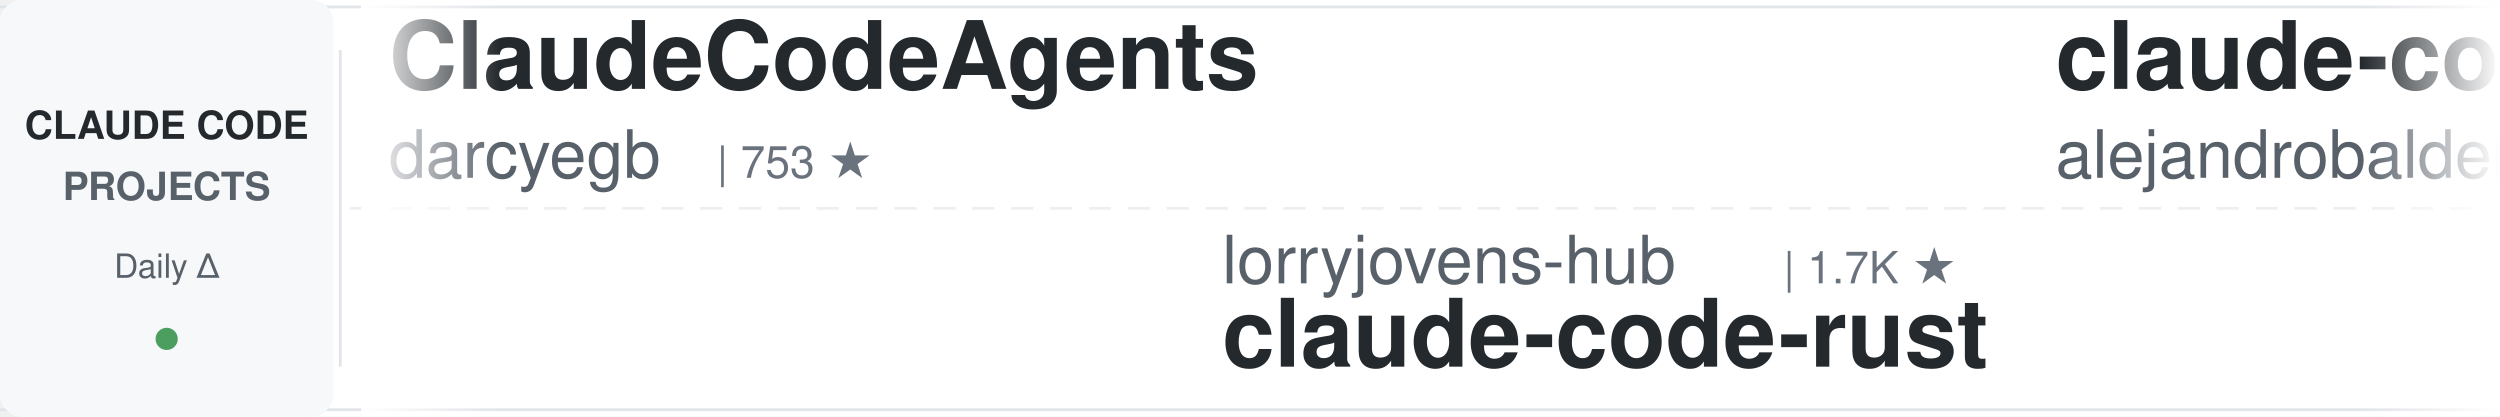
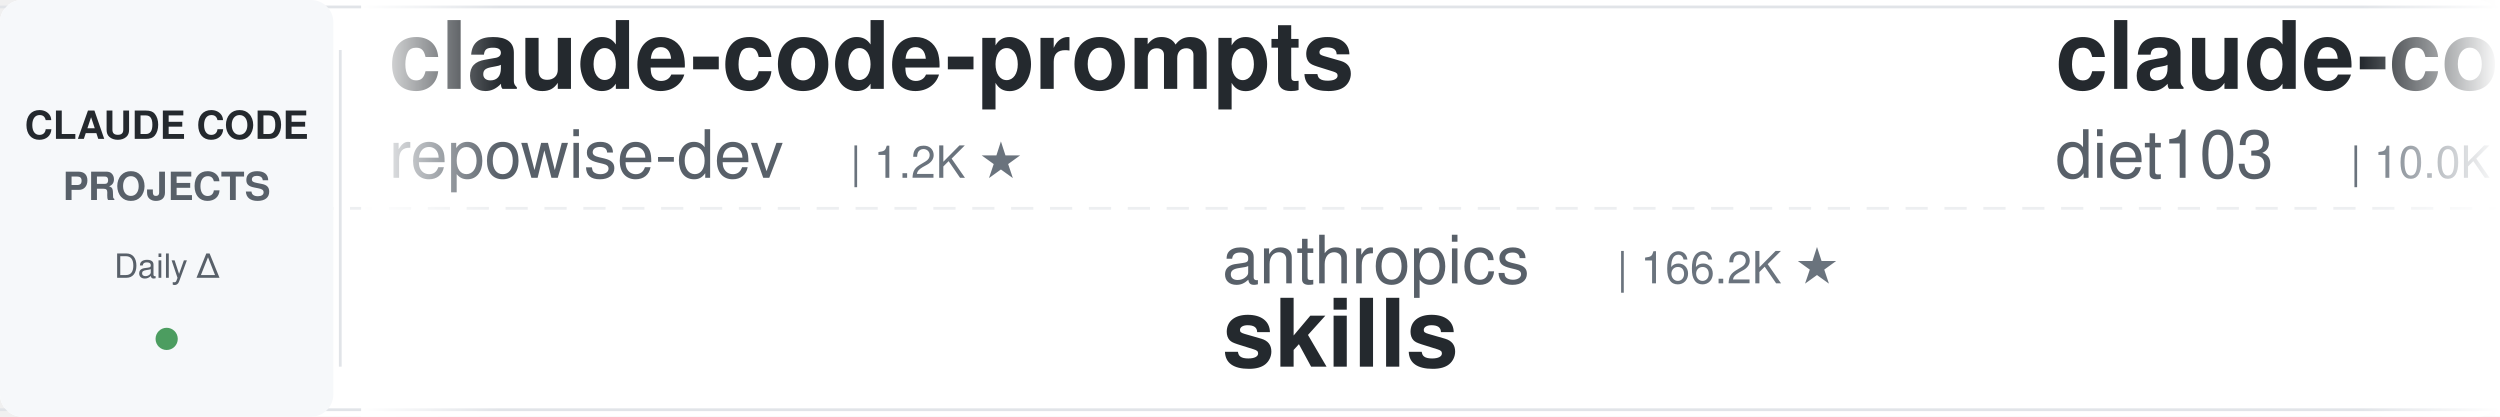
<svg xmlns="http://www.w3.org/2000/svg" width="900" height="150">
  <defs>
    <linearGradient id="leftFade" x1="0%" y1="0%" x2="100%" y2="0%">
      <stop offset="0%" style="stop-color:#ffffff;stop-opacity:1" />
      <stop offset="100%" style="stop-color:#ffffff;stop-opacity:0" />
    </linearGradient>
    <linearGradient id="rightFade" x1="0%" y1="0%" x2="100%" y2="0%">
      <stop offset="0%" style="stop-color:#ffffff;stop-opacity:0" />
      <stop offset="100%" style="stop-color:#ffffff;stop-opacity:1" />
    </linearGradient>
  </defs>
  <rect width="900" height="150" fill="#ffffff" rx="8" />
  <rect x="0" y="2" width="900" height="1" fill="#e1e4e8" />
  <rect x="0" y="147" width="900" height="1" fill="#e1e4e8" />
  <line x1="0" y1="75" x2="900" y2="75" stroke="#e1e4e8" stroke-width="1" stroke-dasharray="8 6" opacity="0.6" />
  <rect x="0" y="0" width="120" height="150" fill="#f6f8fa" rx="8" />
  <text x="60" y="50" font-family="-apple-system, BlinkMacSystemFont, 'Segoe UI', Helvetica, Arial, sans-serif" font-size="14" font-weight="600" fill="#24292e" text-anchor="middle">CLAUDE CODE</text>
  <text x="60" y="72" font-family="-apple-system, BlinkMacSystemFont, 'Segoe UI', Helvetica, Arial, sans-serif" font-size="14" font-weight="600" fill="#586069" text-anchor="middle">PROJECTS</text>
  <text x="60" y="100" font-family="-apple-system, BlinkMacSystemFont, 'Segoe UI', Helvetica, Arial, sans-serif" font-size="12" font-weight="500" fill="#586069" text-anchor="middle">Daily Δ</text>
  <circle cx="60" cy="122" r="4" fill="#22863a" opacity="0.8" />
  <rect x="122" y="18" width="1" height="114" fill="#e1e4e8" />
  <clipPath id="tickerClip">
    <rect x="130" y="0" width="770" height="150" />
  </clipPath>
  <g clip-path="url(#tickerClip)">
    <g id="tickerItems">
      <animateTransform attributeName="transform" attributeType="XML" type="translate" from="0 0" to="-3000 0" dur="54s" repeatCount="indefinite" />
      <g transform="translate(0, 0)">
-         <text x="140" y="32" font-family="-apple-system, BlinkMacSystemFont, 'Segoe UI', Helvetica, Arial, sans-serif" font-size="34" font-weight="600" fill="#24292e">ClaudeCodeAgents</text>
-         <text x="140" y="64" font-family="-apple-system, BlinkMacSystemFont, 'Segoe UI', Helvetica, Arial, sans-serif" font-size="24" font-weight="400" fill="#586069">darcyegb</text>
-         <text x="258" y="64" font-family="-apple-system, BlinkMacSystemFont, 'Segoe UI', Helvetica, Arial, sans-serif" font-size="16" font-weight="500" fill="#6a737d">| 753 ★</text>
+         <text x="140" y="32" font-family="-apple-system, BlinkMacSystemFont, 'Segoe UI', Helvetica, Arial, sans-serif" font-size="34" font-weight="600" fill="#24292e">claude-code-prompts</text>
+         <text x="140" y="64" font-family="-apple-system, BlinkMacSystemFont, 'Segoe UI', Helvetica, Arial, sans-serif" font-size="24" font-weight="400" fill="#586069">repowise-dev</text>
+         <text x="306" y="64" font-family="-apple-system, BlinkMacSystemFont, 'Segoe UI', Helvetica, Arial, sans-serif" font-size="16" font-weight="500" fill="#6a737d">| 1.2K ★</text>
      </g>
      <g transform="translate(300, 0)">
-         <text x="140" y="102" font-family="-apple-system, BlinkMacSystemFont, 'Segoe UI', Helvetica, Arial, sans-serif" font-size="24" font-weight="400" fill="#586069">lorryjovens-hub</text>
-         <text x="342" y="102" font-family="-apple-system, BlinkMacSystemFont, 'Segoe UI', Helvetica, Arial, sans-serif" font-size="16" font-weight="500" fill="#6a737d">| 1.7K ★</text>
-         <text x="140" y="132" font-family="-apple-system, BlinkMacSystemFont, 'Segoe UI', Helvetica, Arial, sans-serif" font-size="34" font-weight="600" fill="#24292e">claude-code-rust</text>
+         <text x="140" y="102" font-family="-apple-system, BlinkMacSystemFont, 'Segoe UI', Helvetica, Arial, sans-serif" font-size="24" font-weight="400" fill="#586069">anthropics</text>
+         <text x="282" y="102" font-family="-apple-system, BlinkMacSystemFont, 'Segoe UI', Helvetica, Arial, sans-serif" font-size="16" font-weight="500" fill="#6a737d">| 166.2K ★</text>
+         <text x="140" y="132" font-family="-apple-system, BlinkMacSystemFont, 'Segoe UI', Helvetica, Arial, sans-serif" font-size="34" font-weight="600" fill="#24292e">skills</text>
      </g>
      <g transform="translate(600, 0)">
-         <text x="140" y="32" font-family="-apple-system, BlinkMacSystemFont, 'Segoe UI', Helvetica, Arial, sans-serif" font-size="34" font-weight="600" fill="#24292e">claude-code-from-source</text>
-         <text x="140" y="64" font-family="-apple-system, BlinkMacSystemFont, 'Segoe UI', Helvetica, Arial, sans-serif" font-size="24" font-weight="400" fill="#586069">alejandrobalderas</text>
-         <text x="366" y="64" font-family="-apple-system, BlinkMacSystemFont, 'Segoe UI', Helvetica, Arial, sans-serif" font-size="16" font-weight="500" fill="#6a737d">| 2.7K ★</text>
+         <text x="140" y="32" font-family="-apple-system, BlinkMacSystemFont, 'Segoe UI', Helvetica, Arial, sans-serif" font-size="34" font-weight="600" fill="#24292e">claude-code-infrastructu...</text>
+         <text x="140" y="64" font-family="-apple-system, BlinkMacSystemFont, 'Segoe UI', Helvetica, Arial, sans-serif" font-size="24" font-weight="400" fill="#586069">diet103</text>
+         <text x="246" y="64" font-family="-apple-system, BlinkMacSystemFont, 'Segoe UI', Helvetica, Arial, sans-serif" font-size="16" font-weight="500" fill="#6a737d">| 10.0K ★</text>
      </g>
      <g transform="translate(900, 0)">
-         <text x="140" y="102" font-family="-apple-system, BlinkMacSystemFont, 'Segoe UI', Helvetica, Arial, sans-serif" font-size="24" font-weight="400" fill="#586069">AprilNEA</text>
-         <text x="258" y="102" font-family="-apple-system, BlinkMacSystemFont, 'Segoe UI', Helvetica, Arial, sans-serif" font-size="16" font-weight="500" fill="#6a737d">| 394 ★</text>
-         <text x="140" y="132" font-family="-apple-system, BlinkMacSystemFont, 'Segoe UI', Helvetica, Arial, sans-serif" font-size="34" font-weight="600" fill="#24292e">claude-code-source</text>
+         <text x="140" y="102" font-family="-apple-system, BlinkMacSystemFont, 'Segoe UI', Helvetica, Arial, sans-serif" font-size="24" font-weight="400" fill="#586069">daymade</text>
+         <text x="246" y="102" font-family="-apple-system, BlinkMacSystemFont, 'Segoe UI', Helvetica, Arial, sans-serif" font-size="16" font-weight="500" fill="#6a737d">| 1.3K ★</text>
+         <text x="140" y="132" font-family="-apple-system, BlinkMacSystemFont, 'Segoe UI', Helvetica, Arial, sans-serif" font-size="34" font-weight="600" fill="#24292e">claude-code-skills</text>
      </g>
      <g transform="translate(1200, 0)">
-         <text x="140" y="32" font-family="-apple-system, BlinkMacSystemFont, 'Segoe UI', Helvetica, Arial, sans-serif" font-size="34" font-weight="600" fill="#24292e">claude-code-ultimate-gui...</text>
-         <text x="140" y="64" font-family="-apple-system, BlinkMacSystemFont, 'Segoe UI', Helvetica, Arial, sans-serif" font-size="24" font-weight="400" fill="#586069">FlorianBruniaux</text>
-         <text x="342" y="64" font-family="-apple-system, BlinkMacSystemFont, 'Segoe UI', Helvetica, Arial, sans-serif" font-size="16" font-weight="500" fill="#6a737d">| 5.7K ★</text>
+         <text x="140" y="32" font-family="-apple-system, BlinkMacSystemFont, 'Segoe UI', Helvetica, Arial, sans-serif" font-size="34" font-weight="600" fill="#24292e">claude-code-reverse</text>
+         <text x="140" y="64" font-family="-apple-system, BlinkMacSystemFont, 'Segoe UI', Helvetica, Arial, sans-serif" font-size="24" font-weight="400" fill="#586069">Yuyz0112</text>
+         <text x="258" y="64" font-family="-apple-system, BlinkMacSystemFont, 'Segoe UI', Helvetica, Arial, sans-serif" font-size="16" font-weight="500" fill="#6a737d">| 2.4K ★</text>
      </g>
      <g transform="translate(1500, 0)">
-         <text x="140" y="102" font-family="-apple-system, BlinkMacSystemFont, 'Segoe UI', Helvetica, Arial, sans-serif" font-size="24" font-weight="400" fill="#586069">simonw</text>
-         <text x="234" y="102" font-family="-apple-system, BlinkMacSystemFont, 'Segoe UI', Helvetica, Arial, sans-serif" font-size="16" font-weight="500" fill="#6a737d">| 1.6K ★</text>
-         <text x="140" y="132" font-family="-apple-system, BlinkMacSystemFont, 'Segoe UI', Helvetica, Arial, sans-serif" font-size="34" font-weight="600" fill="#24292e">claude-code-transcripts</text>
+         <text x="140" y="102" font-family="-apple-system, BlinkMacSystemFont, 'Segoe UI', Helvetica, Arial, sans-serif" font-size="24" font-weight="400" fill="#586069">Windy3f3f3f3f</text>
+         <text x="318" y="102" font-family="-apple-system, BlinkMacSystemFont, 'Segoe UI', Helvetica, Arial, sans-serif" font-size="16" font-weight="500" fill="#6a737d">| 2.5K ★</text>
+         <text x="140" y="132" font-family="-apple-system, BlinkMacSystemFont, 'Segoe UI', Helvetica, Arial, sans-serif" font-size="34" font-weight="600" fill="#24292e">claude-code-from-scratch</text>
      </g>
      <g transform="translate(1800, 0)">
-         <text x="140" y="32" font-family="-apple-system, BlinkMacSystemFont, 'Segoe UI', Helvetica, Arial, sans-serif" font-size="34" font-weight="600" fill="#24292e">claude-code-proxy</text>
-         <text x="140" y="64" font-family="-apple-system, BlinkMacSystemFont, 'Segoe UI', Helvetica, Arial, sans-serif" font-size="24" font-weight="400" fill="#586069">1rgs</text>
-         <text x="210" y="64" font-family="-apple-system, BlinkMacSystemFont, 'Segoe UI', Helvetica, Arial, sans-serif" font-size="16" font-weight="500" fill="#6a737d">| 3.7K ★</text>
+         <text x="140" y="32" font-family="-apple-system, BlinkMacSystemFont, 'Segoe UI', Helvetica, Arial, sans-serif" font-size="34" font-weight="600" fill="#24292e">oh-my-claudecode</text>
+         <text x="140" y="64" font-family="-apple-system, BlinkMacSystemFont, 'Segoe UI', Helvetica, Arial, sans-serif" font-size="24" font-weight="400" fill="#586069">Yeachan-Heo</text>
+         <text x="294" y="64" font-family="-apple-system, BlinkMacSystemFont, 'Segoe UI', Helvetica, Arial, sans-serif" font-size="16" font-weight="500" fill="#6a737d">| 38.3K ★</text>
      </g>
      <g transform="translate(2100, 0)">
-         <text x="140" y="102" font-family="-apple-system, BlinkMacSystemFont, 'Segoe UI', Helvetica, Arial, sans-serif" font-size="24" font-weight="400" fill="#586069">edmund-io</text>
-         <text x="270" y="102" font-family="-apple-system, BlinkMacSystemFont, 'Segoe UI', Helvetica, Arial, sans-serif" font-size="16" font-weight="500" fill="#6a737d">| 1.5K ★</text>
-         <text x="140" y="132" font-family="-apple-system, BlinkMacSystemFont, 'Segoe UI', Helvetica, Arial, sans-serif" font-size="34" font-weight="600" fill="#24292e">edmunds-claude-code</text>
+         <text x="140" y="102" font-family="-apple-system, BlinkMacSystemFont, 'Segoe UI', Helvetica, Arial, sans-serif" font-size="24" font-weight="400" fill="#586069">OneRedOak</text>
+         <text x="270" y="102" font-family="-apple-system, BlinkMacSystemFont, 'Segoe UI', Helvetica, Arial, sans-serif" font-size="16" font-weight="500" fill="#6a737d">| 3.9K ★</text>
+         <text x="140" y="132" font-family="-apple-system, BlinkMacSystemFont, 'Segoe UI', Helvetica, Arial, sans-serif" font-size="34" font-weight="600" fill="#24292e">claude-code-workflows</text>
      </g>
      <g transform="translate(2400, 0)">
-         <text x="140" y="32" font-family="-apple-system, BlinkMacSystemFont, 'Segoe UI', Helvetica, Arial, sans-serif" font-size="34" font-weight="600" fill="#24292e">sc-claude-code-files</text>
-         <text x="140" y="64" font-family="-apple-system, BlinkMacSystemFont, 'Segoe UI', Helvetica, Arial, sans-serif" font-size="24" font-weight="400" fill="#586069">https-deeplearning-ai</text>
-         <text x="414" y="64" font-family="-apple-system, BlinkMacSystemFont, 'Segoe UI', Helvetica, Arial, sans-serif" font-size="16" font-weight="500" fill="#6a737d">| 538 ★</text>
+         <text x="140" y="32" font-family="-apple-system, BlinkMacSystemFont, 'Segoe UI', Helvetica, Arial, sans-serif" font-size="34" font-weight="600" fill="#24292e">claude-howto</text>
+         <text x="140" y="64" font-family="-apple-system, BlinkMacSystemFont, 'Segoe UI', Helvetica, Arial, sans-serif" font-size="24" font-weight="400" fill="#586069">luongnv89</text>
+         <text x="270" y="64" font-family="-apple-system, BlinkMacSystemFont, 'Segoe UI', Helvetica, Arial, sans-serif" font-size="16" font-weight="500" fill="#6a737d">| 40.8K ★</text>
      </g>
      <g transform="translate(2700, 0)">
-         <text x="140" y="102" font-family="-apple-system, BlinkMacSystemFont, 'Segoe UI', Helvetica, Arial, sans-serif" font-size="24" font-weight="400" fill="#586069">zebbern</text>
-         <text x="246" y="102" font-family="-apple-system, BlinkMacSystemFont, 'Segoe UI', Helvetica, Arial, sans-serif" font-size="16" font-weight="500" fill="#6a737d">| 4.5K ★</text>
-         <text x="140" y="132" font-family="-apple-system, BlinkMacSystemFont, 'Segoe UI', Helvetica, Arial, sans-serif" font-size="34" font-weight="600" fill="#24292e">claude-code-guide</text>
+         <text x="140" y="102" font-family="-apple-system, BlinkMacSystemFont, 'Segoe UI', Helvetica, Arial, sans-serif" font-size="24" font-weight="400" fill="#586069">anthropics</text>
+         <text x="282" y="102" font-family="-apple-system, BlinkMacSystemFont, 'Segoe UI', Helvetica, Arial, sans-serif" font-size="16" font-weight="500" fill="#6a737d">| 8.5K ★</text>
+         <text x="140" y="132" font-family="-apple-system, BlinkMacSystemFont, 'Segoe UI', Helvetica, Arial, sans-serif" font-size="34" font-weight="600" fill="#24292e">claude-code-action</text>
      </g>
      <g transform="translate(3000, 0)">
-         <text x="140" y="32" font-family="-apple-system, BlinkMacSystemFont, 'Segoe UI', Helvetica, Arial, sans-serif" font-size="34" font-weight="600" fill="#24292e">ClaudeCodeAgents</text>
-         <text x="140" y="64" font-family="-apple-system, BlinkMacSystemFont, 'Segoe UI', Helvetica, Arial, sans-serif" font-size="24" font-weight="400" fill="#586069">darcyegb</text>
-         <text x="258" y="64" font-family="-apple-system, BlinkMacSystemFont, 'Segoe UI', Helvetica, Arial, sans-serif" font-size="16" font-weight="500" fill="#6a737d">| 753 ★</text>
+         <text x="140" y="32" font-family="-apple-system, BlinkMacSystemFont, 'Segoe UI', Helvetica, Arial, sans-serif" font-size="34" font-weight="600" fill="#24292e">claude-code-prompts</text>
+         <text x="140" y="64" font-family="-apple-system, BlinkMacSystemFont, 'Segoe UI', Helvetica, Arial, sans-serif" font-size="24" font-weight="400" fill="#586069">repowise-dev</text>
+         <text x="306" y="64" font-family="-apple-system, BlinkMacSystemFont, 'Segoe UI', Helvetica, Arial, sans-serif" font-size="16" font-weight="500" fill="#6a737d">| 1.2K ★</text>
      </g>
      <g transform="translate(3300, 0)">
-         <text x="140" y="102" font-family="-apple-system, BlinkMacSystemFont, 'Segoe UI', Helvetica, Arial, sans-serif" font-size="24" font-weight="400" fill="#586069">lorryjovens-hub</text>
-         <text x="342" y="102" font-family="-apple-system, BlinkMacSystemFont, 'Segoe UI', Helvetica, Arial, sans-serif" font-size="16" font-weight="500" fill="#6a737d">| 1.7K ★</text>
-         <text x="140" y="132" font-family="-apple-system, BlinkMacSystemFont, 'Segoe UI', Helvetica, Arial, sans-serif" font-size="34" font-weight="600" fill="#24292e">claude-code-rust</text>
+         <text x="140" y="102" font-family="-apple-system, BlinkMacSystemFont, 'Segoe UI', Helvetica, Arial, sans-serif" font-size="24" font-weight="400" fill="#586069">anthropics</text>
+         <text x="282" y="102" font-family="-apple-system, BlinkMacSystemFont, 'Segoe UI', Helvetica, Arial, sans-serif" font-size="16" font-weight="500" fill="#6a737d">| 166.2K ★</text>
+         <text x="140" y="132" font-family="-apple-system, BlinkMacSystemFont, 'Segoe UI', Helvetica, Arial, sans-serif" font-size="34" font-weight="600" fill="#24292e">skills</text>
      </g>
      <g transform="translate(3600, 0)">
-         <text x="140" y="32" font-family="-apple-system, BlinkMacSystemFont, 'Segoe UI', Helvetica, Arial, sans-serif" font-size="34" font-weight="600" fill="#24292e">claude-code-from-source</text>
-         <text x="140" y="64" font-family="-apple-system, BlinkMacSystemFont, 'Segoe UI', Helvetica, Arial, sans-serif" font-size="24" font-weight="400" fill="#586069">alejandrobalderas</text>
-         <text x="366" y="64" font-family="-apple-system, BlinkMacSystemFont, 'Segoe UI', Helvetica, Arial, sans-serif" font-size="16" font-weight="500" fill="#6a737d">| 2.7K ★</text>
+         <text x="140" y="32" font-family="-apple-system, BlinkMacSystemFont, 'Segoe UI', Helvetica, Arial, sans-serif" font-size="34" font-weight="600" fill="#24292e">claude-code-infrastructu...</text>
+         <text x="140" y="64" font-family="-apple-system, BlinkMacSystemFont, 'Segoe UI', Helvetica, Arial, sans-serif" font-size="24" font-weight="400" fill="#586069">diet103</text>
+         <text x="246" y="64" font-family="-apple-system, BlinkMacSystemFont, 'Segoe UI', Helvetica, Arial, sans-serif" font-size="16" font-weight="500" fill="#6a737d">| 10.0K ★</text>
      </g>
      <g transform="translate(3900, 0)">
-         <text x="140" y="102" font-family="-apple-system, BlinkMacSystemFont, 'Segoe UI', Helvetica, Arial, sans-serif" font-size="24" font-weight="400" fill="#586069">AprilNEA</text>
-         <text x="258" y="102" font-family="-apple-system, BlinkMacSystemFont, 'Segoe UI', Helvetica, Arial, sans-serif" font-size="16" font-weight="500" fill="#6a737d">| 394 ★</text>
-         <text x="140" y="132" font-family="-apple-system, BlinkMacSystemFont, 'Segoe UI', Helvetica, Arial, sans-serif" font-size="34" font-weight="600" fill="#24292e">claude-code-source</text>
+         <text x="140" y="102" font-family="-apple-system, BlinkMacSystemFont, 'Segoe UI', Helvetica, Arial, sans-serif" font-size="24" font-weight="400" fill="#586069">daymade</text>
+         <text x="246" y="102" font-family="-apple-system, BlinkMacSystemFont, 'Segoe UI', Helvetica, Arial, sans-serif" font-size="16" font-weight="500" fill="#6a737d">| 1.3K ★</text>
+         <text x="140" y="132" font-family="-apple-system, BlinkMacSystemFont, 'Segoe UI', Helvetica, Arial, sans-serif" font-size="34" font-weight="600" fill="#24292e">claude-code-skills</text>
      </g>
    </g>
  </g>
  <rect x="130" y="0" width="50" height="150" fill="url(#leftFade)" />
  <rect x="850" y="0" width="50" height="150" fill="url(#rightFade)" />
</svg>
